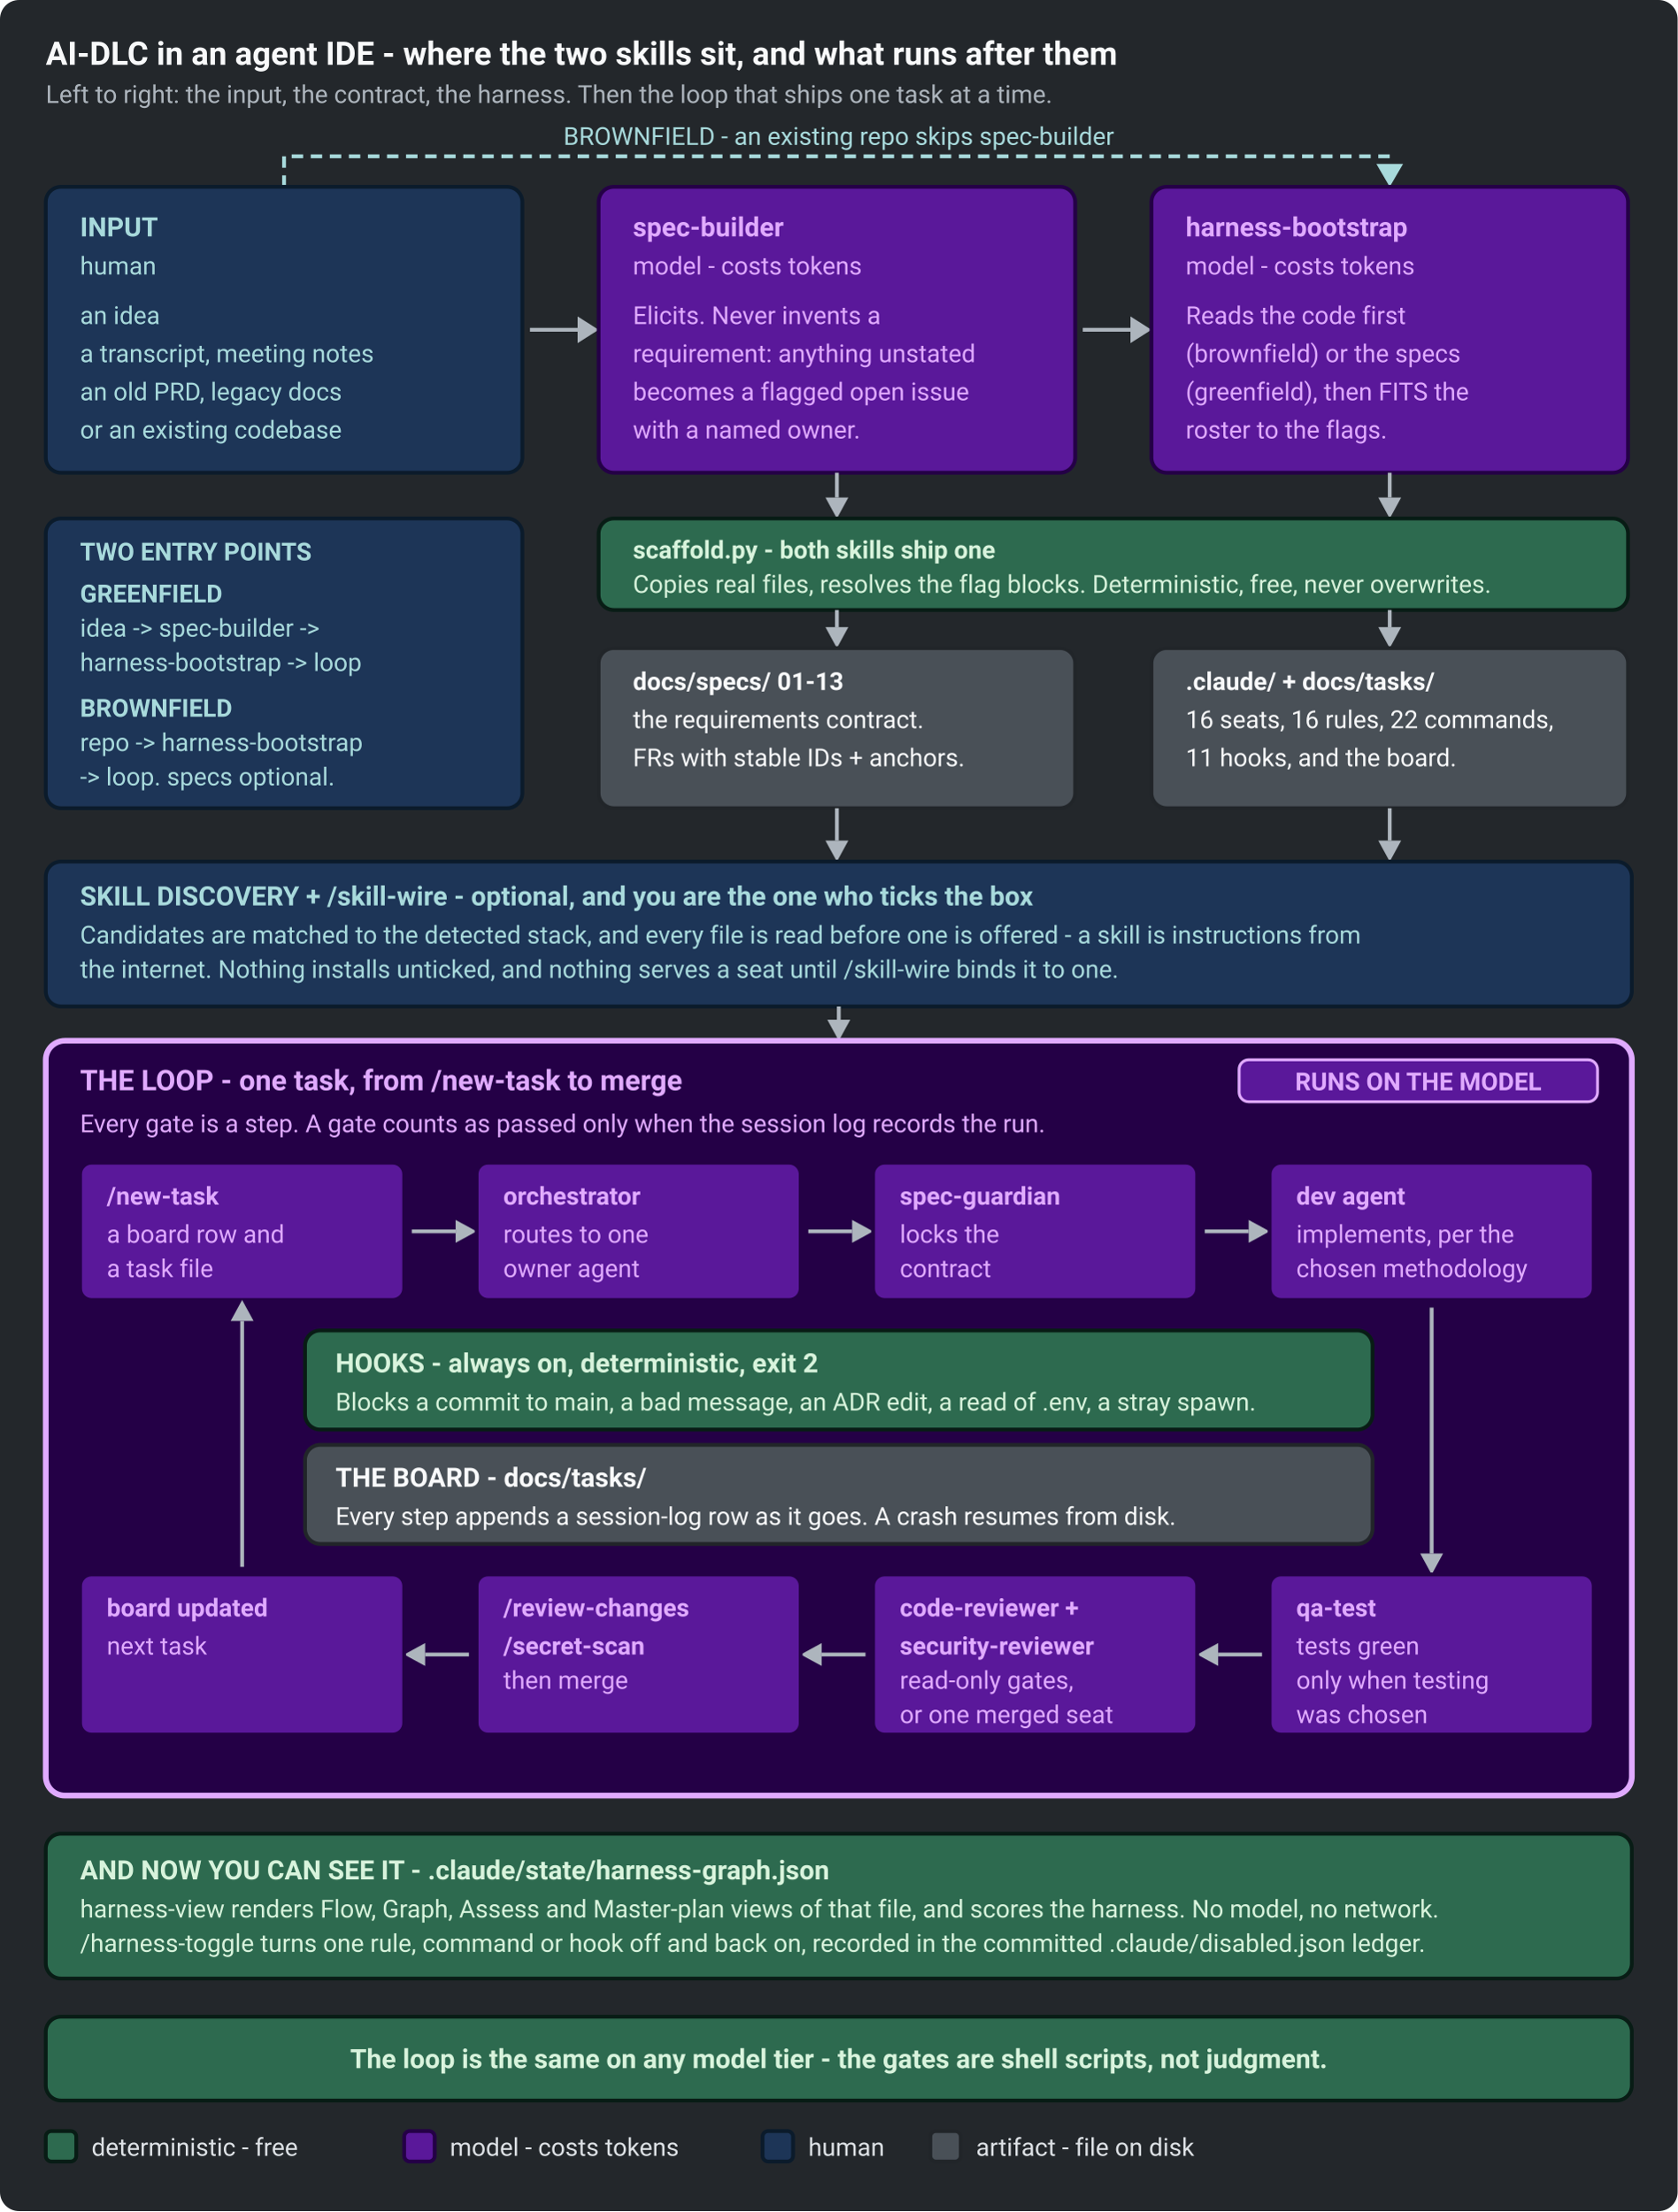
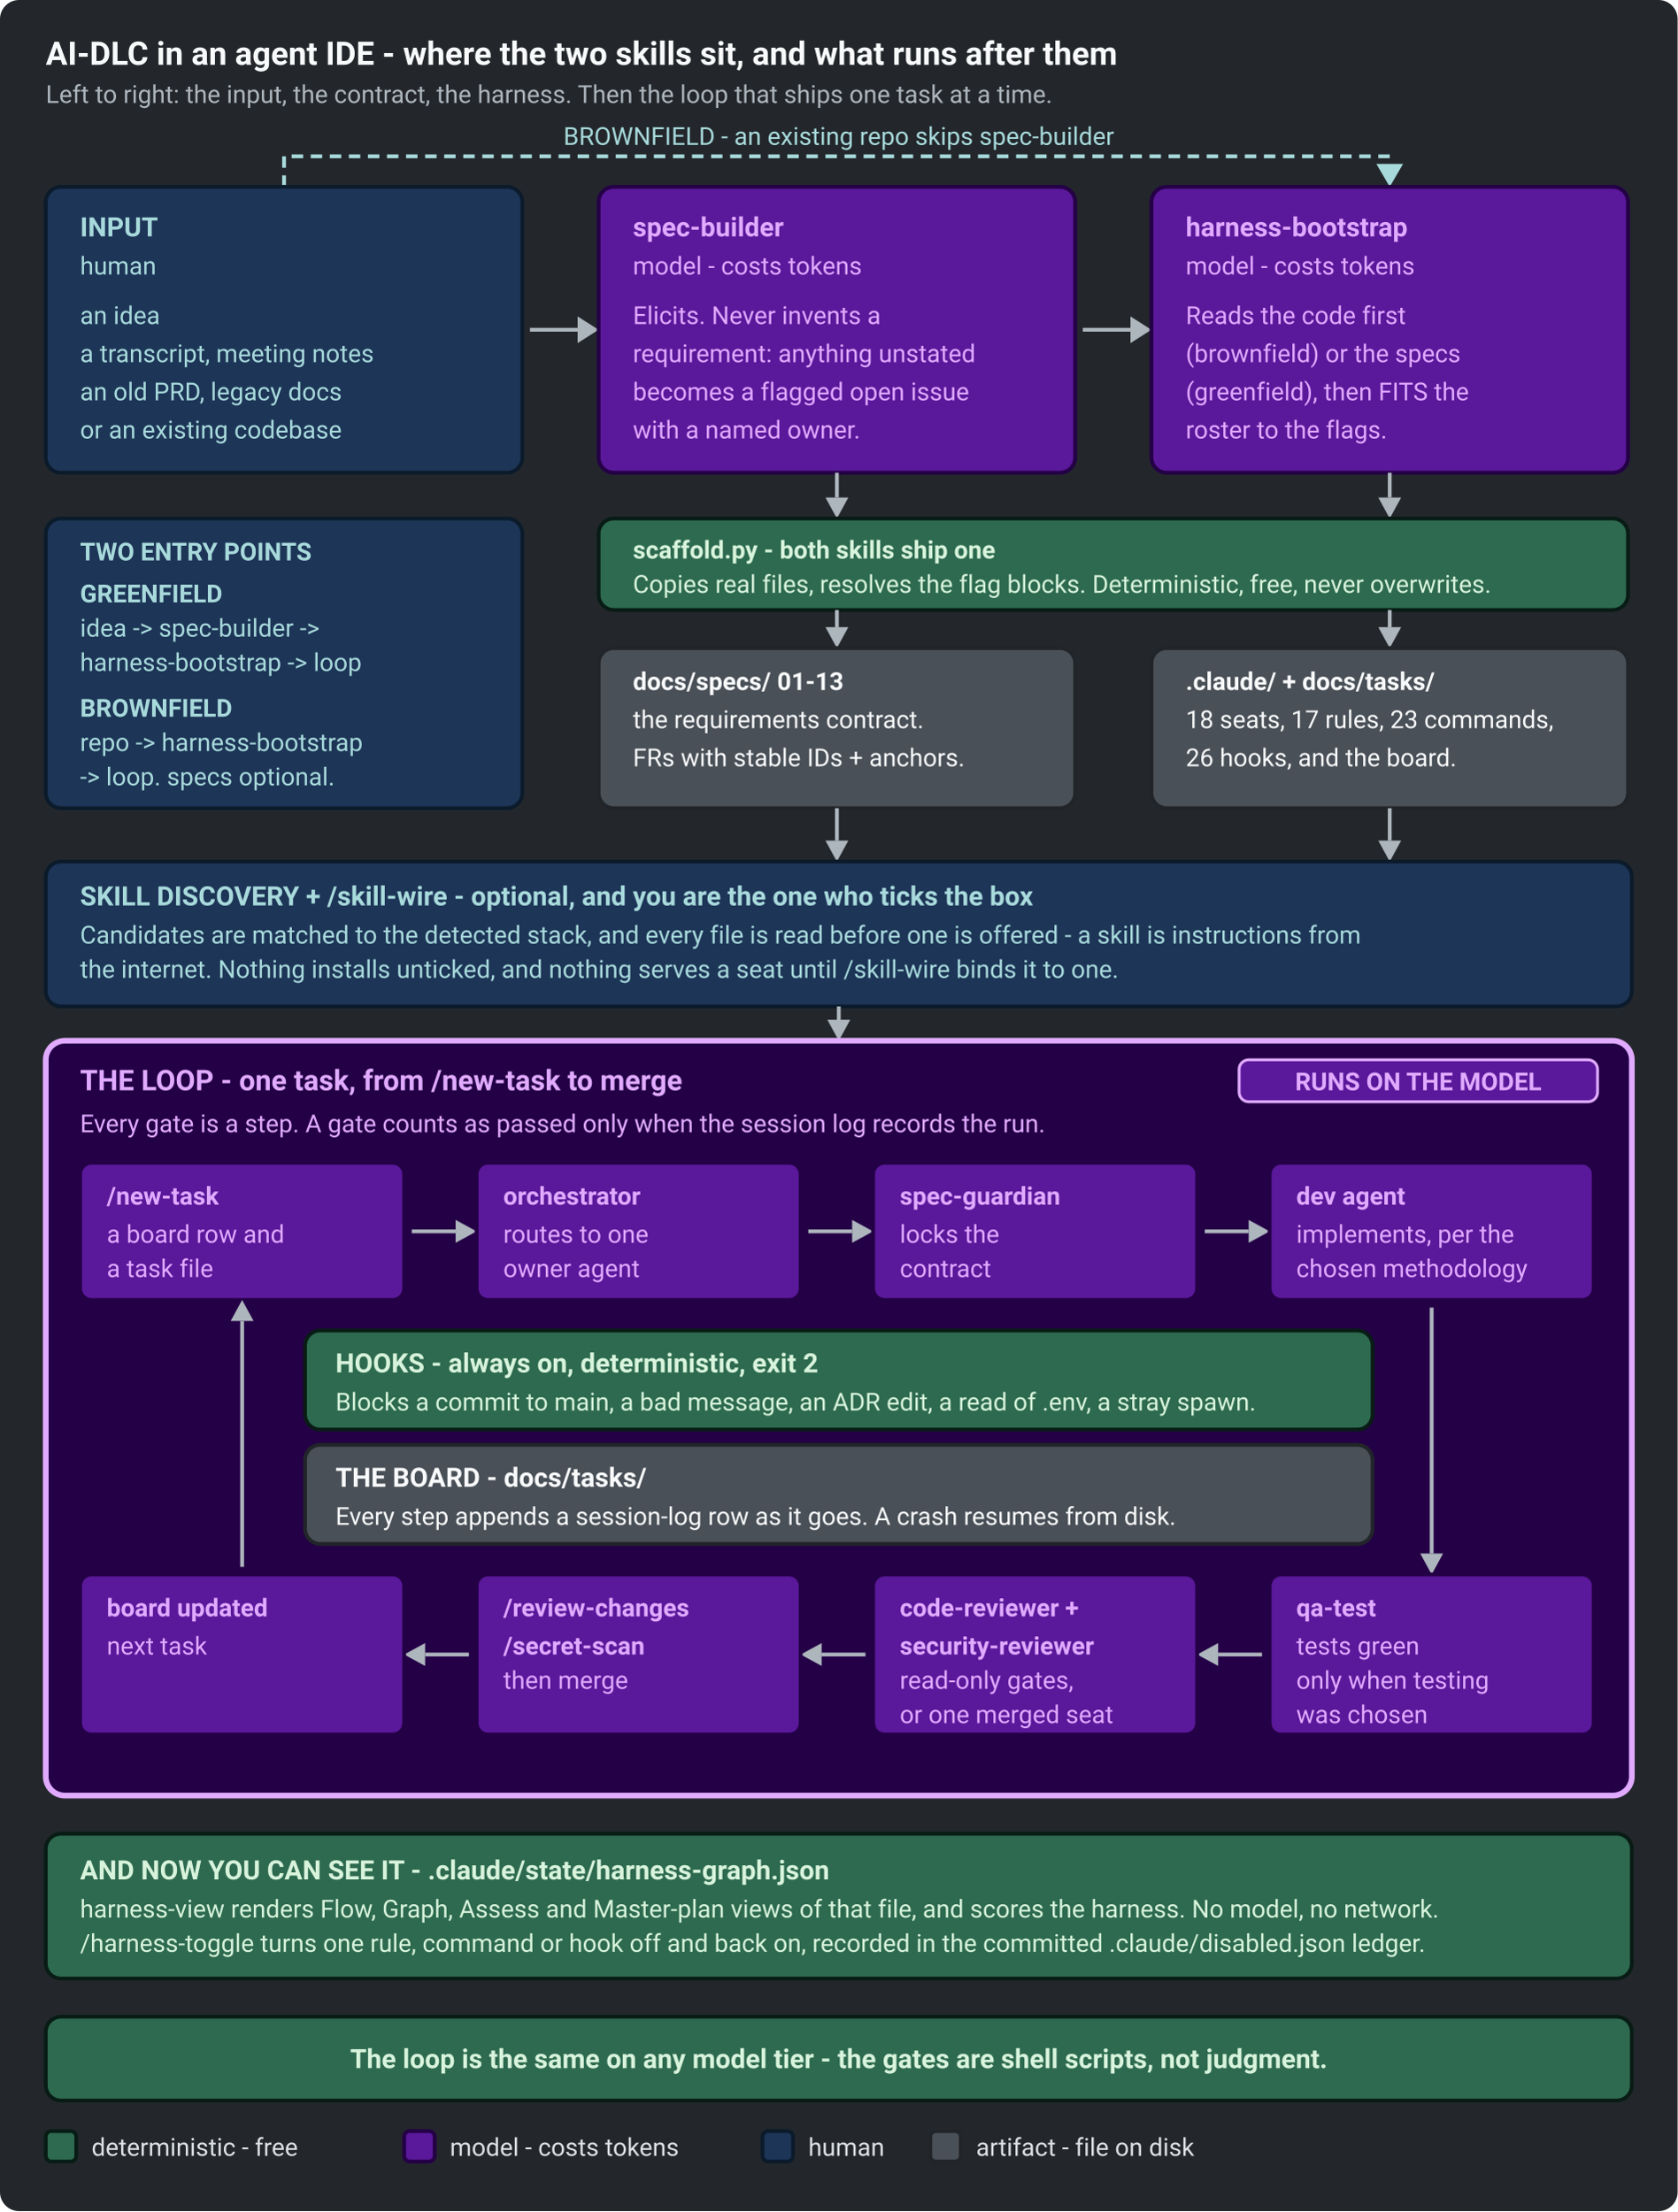
<svg xmlns="http://www.w3.org/2000/svg" width="880" height="1160" viewBox="0 0 880 1160" role="img" aria-labelledby="dlc-title dlc-desc" font-family="ui-sans-serif, system-ui, -apple-system, Segoe UI, Roboto, sans-serif">
  <rect x="0" y="0" width="880" height="1160" rx="10" fill="#23272B" />
  <text x="24" y="34" font-size="17" font-weight="700" fill="#F8F9FA">AI-DLC in an agent IDE - where the two skills sit, and what runs after them</text>
  <text x="24" y="54" font-size="13" fill="#ADB5BD">Left to right: the input, the contract, the harness. Then the loop that ships one task at a time.</text>
  <text x="440" y="76" font-size="13" fill="#A8DADC" text-anchor="middle">BROWNFIELD - an existing repo skips spec-builder</text>
  <polyline points="149,98 149,82 729,82 729,86" fill="none" stroke="#A8DADC" stroke-width="2" stroke-dasharray="6 4" />
  <polygon points="722,86 736,86 729,98" fill="#A8DADC" />
  <rect x="24" y="98" width="250" height="150" rx="8" fill="#1D3557" stroke="#0B1B2B" stroke-width="2" />
  <text x="42" y="124" font-size="14" font-weight="700" fill="#A8DADC">INPUT</text>
  <text x="42" y="144" font-size="13" fill="#A8DADC">human</text>
  <text x="42" y="170" font-size="13" fill="#A8DADC">an idea</text>
  <text x="42" y="190" font-size="13" fill="#A8DADC">a transcript, meeting notes</text>
  <text x="42" y="210" font-size="13" fill="#A8DADC">an old PRD, legacy docs</text>
  <text x="42" y="230" font-size="13" fill="#A8DADC">or an existing codebase</text>
  <line x1="278" y1="173" x2="303" y2="173" stroke="#ADB5BD" stroke-width="2" fill="none" />
  <polygon points="303,166 314,173 303,180" fill="#ADB5BD" />
  <rect x="314" y="98" width="250" height="150" rx="8" fill="#5A189A" stroke="#240046" stroke-width="2" />
  <text x="332" y="124" font-size="14" font-weight="700" fill="#E0AAFF">spec-builder</text>
  <text x="332" y="144" font-size="13" fill="#E0AAFF">model - costs tokens</text>
  <text x="332" y="170" font-size="13" fill="#E0AAFF">Elicits. Never invents a</text>
  <text x="332" y="190" font-size="13" fill="#E0AAFF">requirement: anything unstated</text>
  <text x="332" y="210" font-size="13" fill="#E0AAFF">becomes a flagged open issue</text>
  <text x="332" y="230" font-size="13" fill="#E0AAFF">with a named owner.</text>
  <line x1="568" y1="173" x2="593" y2="173" stroke="#ADB5BD" stroke-width="2" fill="none" />
  <polygon points="593,166 604,173 593,180" fill="#ADB5BD" />
  <rect x="604" y="98" width="250" height="150" rx="8" fill="#5A189A" stroke="#240046" stroke-width="2" />
  <text x="622" y="124" font-size="14" font-weight="700" fill="#E0AAFF">harness-bootstrap</text>
  <text x="622" y="144" font-size="13" fill="#E0AAFF">model - costs tokens</text>
  <text x="622" y="170" font-size="13" fill="#E0AAFF">Reads the code first</text>
  <text x="622" y="190" font-size="13" fill="#E0AAFF">(brownfield) or the specs</text>
  <text x="622" y="210" font-size="13" fill="#E0AAFF">(greenfield), then FITS the</text>
  <text x="622" y="230" font-size="13" fill="#E0AAFF">roster to the flags.</text>
  <line x1="439" y1="248" x2="439" y2="261" stroke="#ADB5BD" stroke-width="2" fill="none" />
  <polygon points="433,261 445,261 439,272" fill="#ADB5BD" />
  <line x1="729" y1="248" x2="729" y2="261" stroke="#ADB5BD" stroke-width="2" fill="none" />
  <polygon points="723,261 735,261 729,272" fill="#ADB5BD" />
  <rect x="24" y="272" width="250" height="152" rx="8" fill="#1D3557" stroke="#0B1B2B" stroke-width="2" />
  <text x="42" y="294" font-size="13" font-weight="700" fill="#A8DADC">TWO ENTRY POINTS</text>
  <text x="42" y="316" font-size="13" font-weight="700" fill="#A8DADC">GREENFIELD</text>
  <text x="42" y="334" font-size="13" fill="#A8DADC">idea  -&gt;  spec-builder  -&gt;</text>
  <text x="42" y="352" font-size="13" fill="#A8DADC">harness-bootstrap  -&gt;  loop</text>
  <text x="42" y="376" font-size="13" font-weight="700" fill="#A8DADC">BROWNFIELD</text>
  <text x="42" y="394" font-size="13" fill="#A8DADC">repo  -&gt;  harness-bootstrap</text>
  <text x="42" y="412" font-size="13" fill="#A8DADC">-&gt;  loop.  specs optional.</text>
  <rect x="314" y="272" width="540" height="48" rx="8" fill="#2D6A4F" stroke="#081C15" stroke-width="2" />
  <text x="332" y="293" font-size="13" font-weight="700" fill="#D8F3DC">scaffold.py   -   both skills ship one</text>
  <text x="332" y="311" font-size="13" fill="#D8F3DC">Copies real files, resolves the flag blocks. Deterministic, free, never overwrites.</text>
  <line x1="439" y1="320" x2="439" y2="329" stroke="#ADB5BD" stroke-width="2" fill="none" />
  <polygon points="433,329 445,329 439,340" fill="#ADB5BD" />
  <line x1="729" y1="320" x2="729" y2="329" stroke="#ADB5BD" stroke-width="2" fill="none" />
  <polygon points="723,329 735,329 729,340" fill="#ADB5BD" />
  <rect x="314" y="340" width="250" height="84" rx="8" fill="#495057" stroke="#212529" stroke-width="2" />
  <text x="332" y="362" font-size="13" font-weight="700" fill="#F8F9FA">docs/specs/ 01-13</text>
  <text x="332" y="382" font-size="13" fill="#F8F9FA">the requirements contract.</text>
  <text x="332" y="402" font-size="13" fill="#F8F9FA">FRs with stable IDs + anchors.</text>
  <rect x="604" y="340" width="250" height="84" rx="8" fill="#495057" stroke="#212529" stroke-width="2" />
  <text x="622" y="362" font-size="13" font-weight="700" fill="#F8F9FA">.claude/   +   docs/tasks/</text>
-   <text x="622" y="382" font-size="13" fill="#F8F9FA">16 seats, 16 rules, 22 commands,</text>
-   <text x="622" y="402" font-size="13" fill="#F8F9FA">11 hooks, and the board.</text>
+   <text x="622" y="382" font-size="13" fill="#F8F9FA">18 seats, 17 rules, 23 commands,</text>
+   <text x="622" y="402" font-size="13" fill="#F8F9FA">26 hooks, and the board.</text>
  <line x1="439" y1="424" x2="439" y2="441" stroke="#ADB5BD" stroke-width="2" fill="none" />
  <polygon points="433,441 445,441 439,452" fill="#ADB5BD" />
  <line x1="729" y1="424" x2="729" y2="441" stroke="#ADB5BD" stroke-width="2" fill="none" />
  <polygon points="723,441 735,441 729,452" fill="#ADB5BD" />
  <rect x="24" y="452" width="832" height="76" rx="8" fill="#1D3557" stroke="#0B1B2B" stroke-width="2" />
  <text x="42" y="475" font-size="14" font-weight="700" fill="#A8DADC">SKILL DISCOVERY   +   /skill-wire   -   optional, and you are the one who ticks the box</text>
  <text x="42" y="495" font-size="13" fill="#A8DADC">Candidates are matched to the detected stack, and every file is read before one is offered - a skill is instructions from</text>
  <text x="42" y="513" font-size="13" fill="#A8DADC">the internet. Nothing installs unticked, and nothing serves a seat until /skill-wire binds it to one.</text>
  <line x1="440" y1="528" x2="440" y2="535" stroke="#ADB5BD" stroke-width="2" fill="none" />
  <polygon points="434,535 446,535 440,546" fill="#ADB5BD" />
  <rect x="24" y="546" width="832" height="396" rx="10" fill="#240046" stroke="#E0AAFF" stroke-width="3" />
  <text x="42" y="572" font-size="15" font-weight="700" fill="#E0AAFF">THE LOOP   -   one task, from /new-task to merge</text>
  <rect x="650" y="556" width="188" height="22" rx="5" fill="#5A189A" stroke="#E0AAFF" stroke-width="1.5" />
  <text x="744" y="572" font-size="13" font-weight="700" fill="#E0AAFF" text-anchor="middle">RUNS ON THE MODEL</text>
  <text x="42" y="594" font-size="13" fill="#E0AAFF">Every gate is a step. A gate counts as passed only when the session log records the run.</text>
  <rect x="42" y="610" width="170" height="72" rx="6" fill="#5A189A" stroke="#240046" stroke-width="2" />
  <text x="56" y="632" font-size="13" font-weight="700" fill="#E0AAFF">/new-task</text>
  <text x="56" y="652" font-size="13" fill="#E0AAFF">a board row and</text>
  <text x="56" y="670" font-size="13" fill="#E0AAFF">a task file</text>
  <line x1="216" y1="646" x2="239" y2="646" stroke="#ADB5BD" stroke-width="2" fill="none" />
  <polygon points="239,640 250,646 239,652" fill="#ADB5BD" />
  <rect x="250" y="610" width="170" height="72" rx="6" fill="#5A189A" stroke="#240046" stroke-width="2" />
  <text x="264" y="632" font-size="13" font-weight="700" fill="#E0AAFF">orchestrator</text>
  <text x="264" y="652" font-size="13" fill="#E0AAFF">routes to one</text>
  <text x="264" y="670" font-size="13" fill="#E0AAFF">owner agent</text>
  <line x1="424" y1="646" x2="447" y2="646" stroke="#ADB5BD" stroke-width="2" fill="none" />
  <polygon points="447,640 458,646 447,652" fill="#ADB5BD" />
  <rect x="458" y="610" width="170" height="72" rx="6" fill="#5A189A" stroke="#240046" stroke-width="2" />
  <text x="472" y="632" font-size="13" font-weight="700" fill="#E0AAFF">spec-guardian</text>
  <text x="472" y="652" font-size="13" fill="#E0AAFF">locks the</text>
  <text x="472" y="670" font-size="13" fill="#E0AAFF">contract</text>
  <line x1="632" y1="646" x2="655" y2="646" stroke="#ADB5BD" stroke-width="2" fill="none" />
  <polygon points="655,640 666,646 655,652" fill="#ADB5BD" />
  <rect x="666" y="610" width="170" height="72" rx="6" fill="#5A189A" stroke="#240046" stroke-width="2" />
  <text x="680" y="632" font-size="13" font-weight="700" fill="#E0AAFF">dev agent</text>
  <text x="680" y="652" font-size="13" fill="#E0AAFF">implements, per the</text>
  <text x="680" y="670" font-size="13" fill="#E0AAFF">chosen methodology</text>
  <line x1="751" y1="686" x2="751" y2="815" stroke="#ADB5BD" stroke-width="2" fill="none" />
  <polygon points="745,815 757,815 751,826" fill="#ADB5BD" />
  <rect x="160" y="698" width="560" height="52" rx="8" fill="#2D6A4F" stroke="#081C15" stroke-width="2" />
  <text x="176" y="720" font-size="14" font-weight="700" fill="#D8F3DC">HOOKS   -   always on, deterministic, exit 2</text>
  <text x="176" y="740" font-size="13" fill="#D8F3DC">Blocks a commit to main, a bad message, an ADR edit, a read of .env, a stray spawn.</text>
  <rect x="160" y="758" width="560" height="52" rx="8" fill="#495057" stroke="#212529" stroke-width="2" />
  <text x="176" y="780" font-size="14" font-weight="700" fill="#F8F9FA">THE BOARD   -   docs/tasks/</text>
  <text x="176" y="800" font-size="13" fill="#F8F9FA">Every step appends a session-log row as it goes. A crash resumes from disk.</text>
  <rect x="666" y="826" width="170" height="84" rx="6" fill="#5A189A" stroke="#240046" stroke-width="2" />
  <text x="680" y="848" font-size="13" font-weight="700" fill="#E0AAFF">qa-test</text>
  <text x="680" y="868" font-size="13" fill="#E0AAFF">tests green</text>
  <text x="680" y="886" font-size="13" fill="#E0AAFF">only when testing</text>
  <text x="680" y="904" font-size="13" fill="#E0AAFF">was chosen</text>
  <line x1="662" y1="868" x2="639" y2="868" stroke="#ADB5BD" stroke-width="2" fill="none" />
  <polygon points="639,862 628,868 639,874" fill="#ADB5BD" />
  <rect x="458" y="826" width="170" height="84" rx="6" fill="#5A189A" stroke="#240046" stroke-width="2" />
  <text x="472" y="848" font-size="13" font-weight="700" fill="#E0AAFF">code-reviewer +</text>
  <text x="472" y="868" font-size="13" font-weight="700" fill="#E0AAFF">security-reviewer</text>
  <text x="472" y="886" font-size="13" fill="#E0AAFF">read-only gates,</text>
  <text x="472" y="904" font-size="13" fill="#E0AAFF">or one merged seat</text>
  <line x1="454" y1="868" x2="431" y2="868" stroke="#ADB5BD" stroke-width="2" fill="none" />
  <polygon points="431,862 420,868 431,874" fill="#ADB5BD" />
  <rect x="250" y="826" width="170" height="84" rx="6" fill="#5A189A" stroke="#240046" stroke-width="2" />
  <text x="264" y="848" font-size="13" font-weight="700" fill="#E0AAFF">/review-changes</text>
  <text x="264" y="868" font-size="13" font-weight="700" fill="#E0AAFF">/secret-scan</text>
  <text x="264" y="886" font-size="13" fill="#E0AAFF">then merge</text>
  <line x1="246" y1="868" x2="223" y2="868" stroke="#ADB5BD" stroke-width="2" fill="none" />
  <polygon points="223,862 212,868 223,874" fill="#ADB5BD" />
  <rect x="42" y="826" width="170" height="84" rx="6" fill="#5A189A" stroke="#240046" stroke-width="2" />
  <text x="56" y="848" font-size="13" font-weight="700" fill="#E0AAFF">board updated</text>
  <text x="56" y="868" font-size="13" fill="#E0AAFF">next task</text>
  <line x1="127" y1="822" x2="127" y2="693" stroke="#ADB5BD" stroke-width="2" fill="none" />
  <polygon points="121,693 133,693 127,682" fill="#ADB5BD" />
  <rect x="24" y="962" width="832" height="76" rx="8" fill="#2D6A4F" stroke="#081C15" stroke-width="2" />
  <text x="42" y="986" font-size="14" font-weight="700" fill="#D8F3DC">AND NOW YOU CAN SEE IT   -   .claude/state/harness-graph.json</text>
  <text x="42" y="1006" font-size="13" fill="#D8F3DC">harness-view renders Flow, Graph, Assess and Master-plan views of that file, and scores the harness. No model, no network.</text>
  <text x="42" y="1024" font-size="13" fill="#D8F3DC">/harness-toggle turns one rule, command or hook off and back on, recorded in the committed .claude/disabled.json ledger.</text>
  <rect x="24" y="1058" width="832" height="44" rx="8" fill="#2D6A4F" stroke="#081C15" stroke-width="2" />
  <text x="440" y="1085" font-size="14" font-weight="700" fill="#D8F3DC" text-anchor="middle">The loop is the same on any model tier - the gates are shell scripts, not judgment.</text>
  <rect x="24" y="1118" width="16" height="16" rx="3" fill="#2D6A4F" stroke="#081C15" stroke-width="2" />
  <text x="48" y="1131" font-size="13" fill="#DEE2E6">deterministic - free</text>
  <rect x="212" y="1118" width="16" height="16" rx="3" fill="#5A189A" stroke="#240046" stroke-width="2" />
  <text x="236" y="1131" font-size="13" fill="#DEE2E6">model - costs tokens</text>
  <rect x="400" y="1118" width="16" height="16" rx="3" fill="#1D3557" stroke="#0B1B2B" stroke-width="2" />
  <text x="424" y="1131" font-size="13" fill="#DEE2E6">human</text>
  <rect x="488" y="1118" width="16" height="16" rx="3" fill="#495057" stroke="#212529" stroke-width="2" />
  <text x="512" y="1131" font-size="13" fill="#DEE2E6">artifact - file on disk</text>
</svg>
